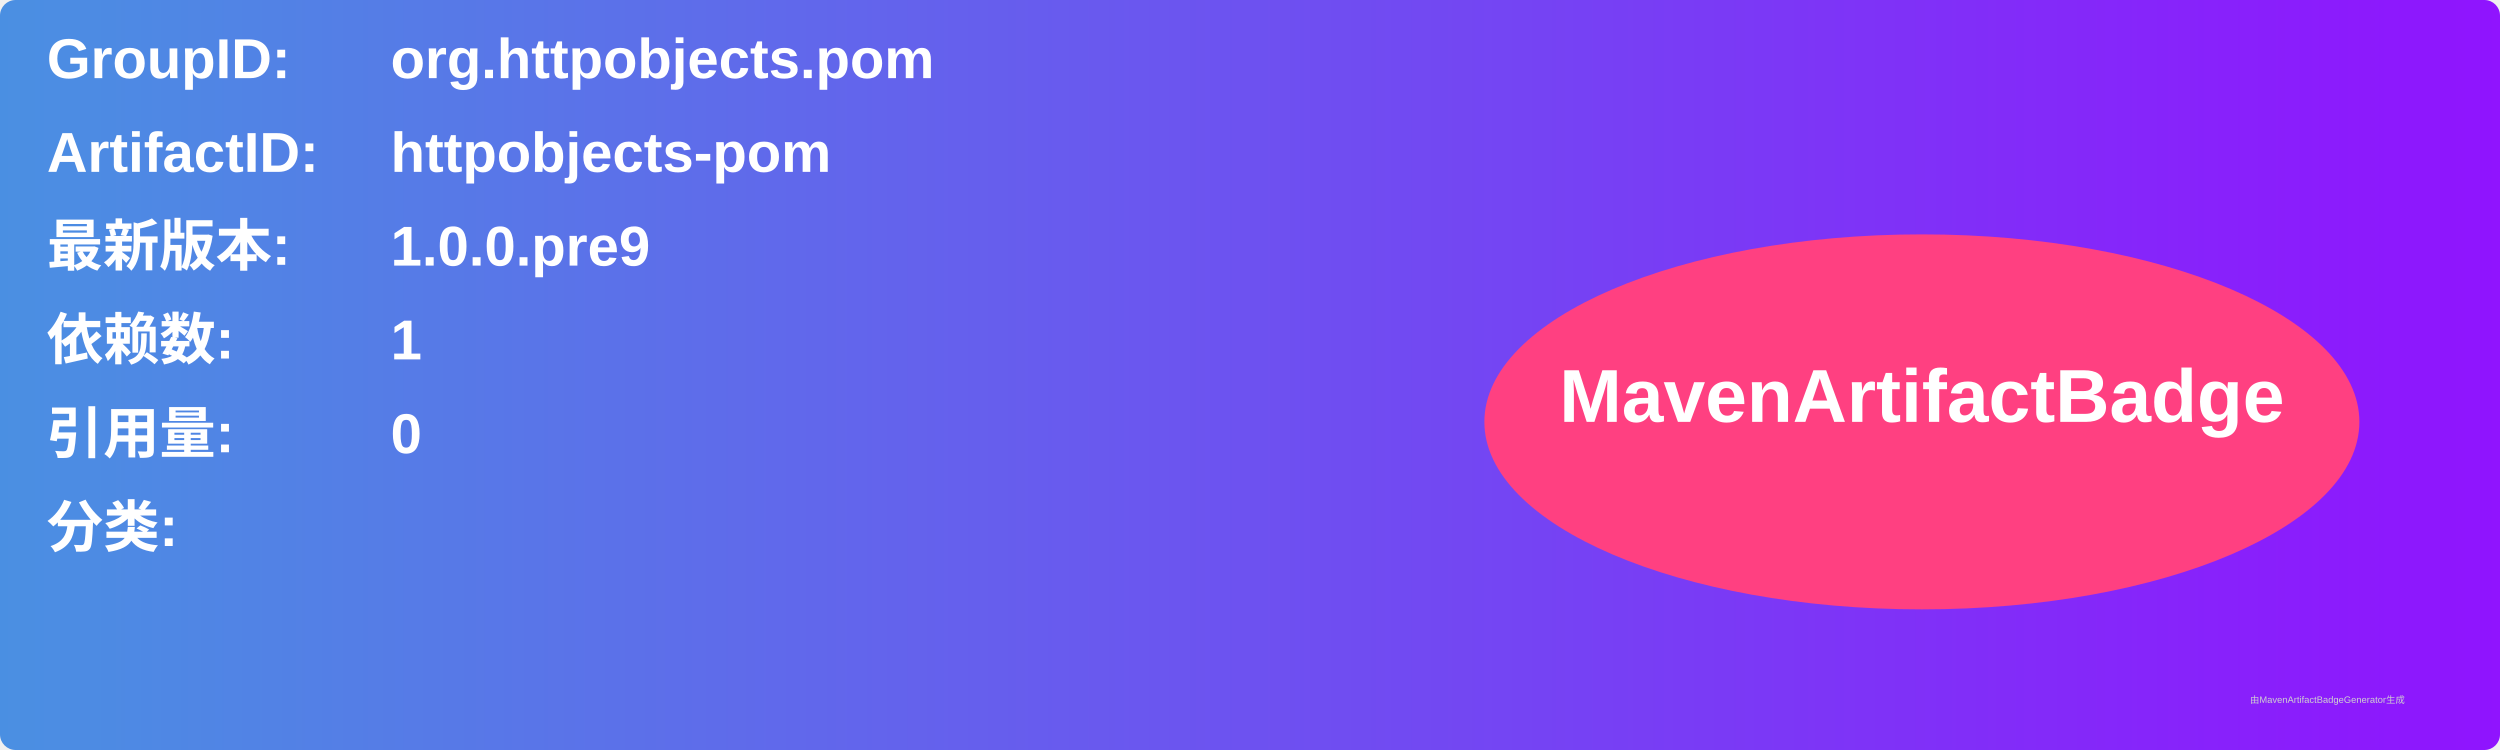
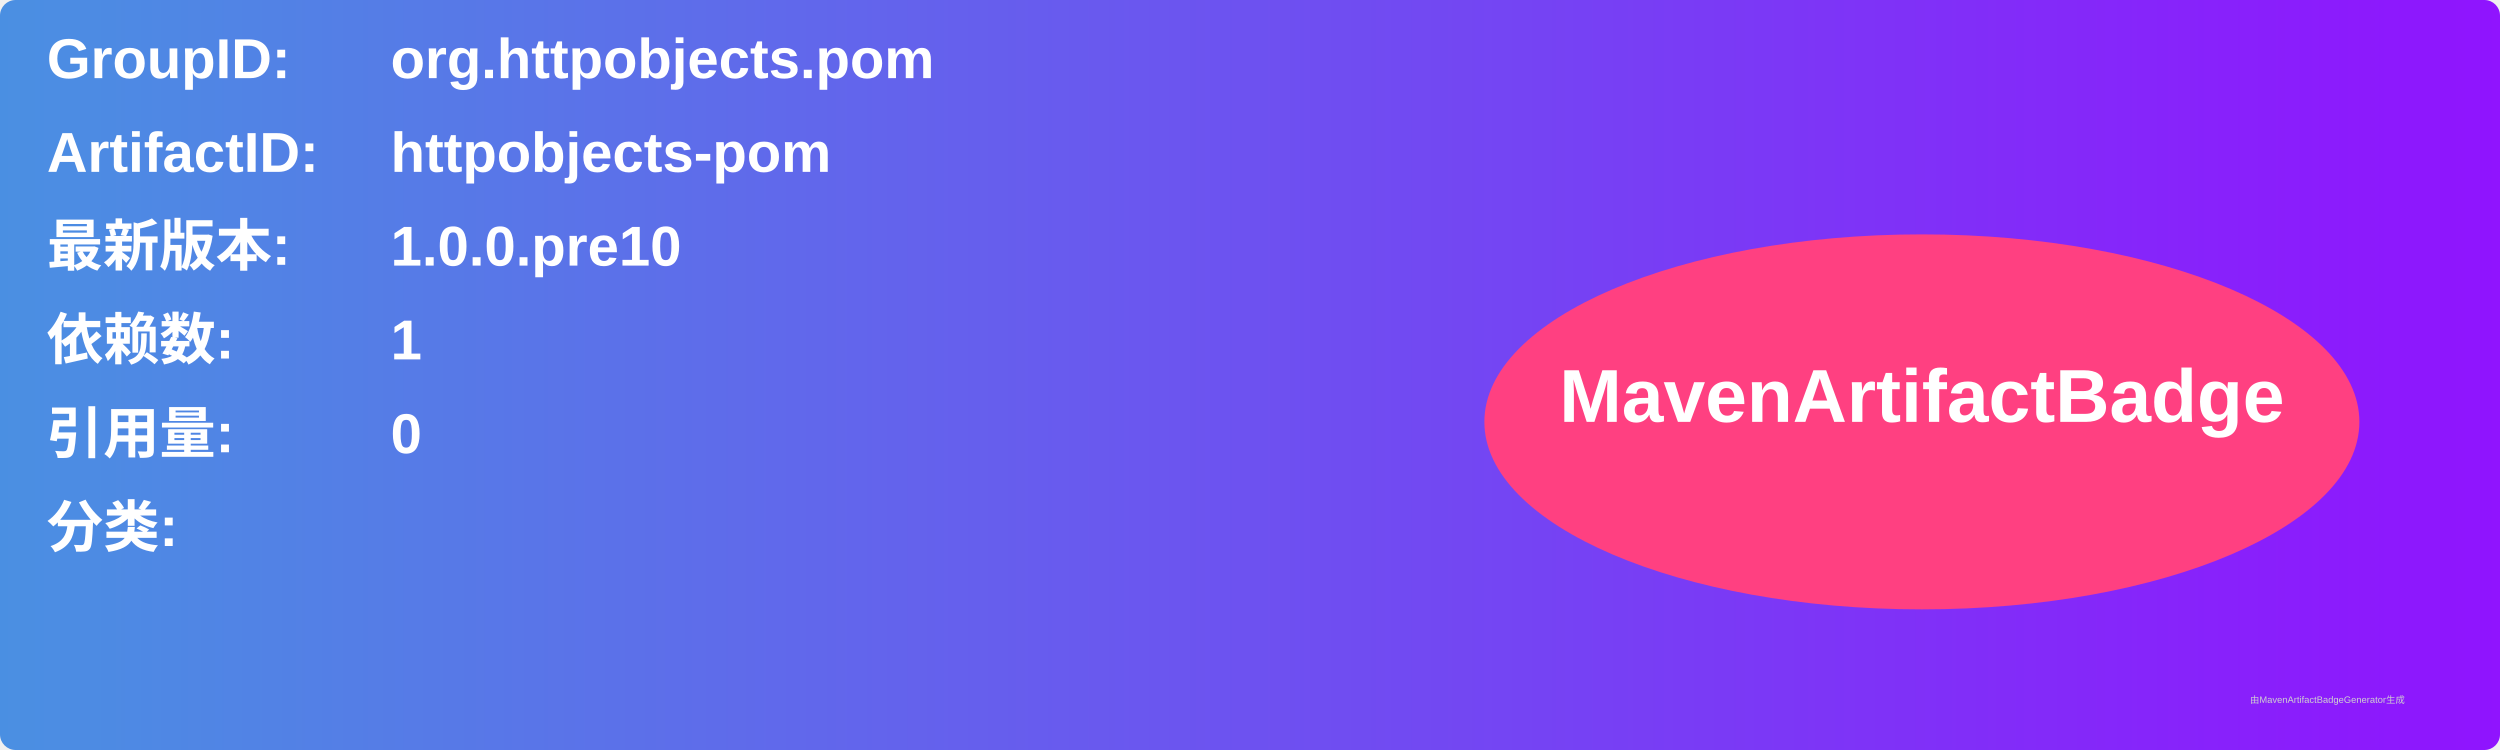
<svg xmlns="http://www.w3.org/2000/svg" width="800" height="240" viewBox="0 0 800 240">
  <linearGradient id="grad" x1="0%" y1="0%" x2="100%" y2="0%">
    <stop offset="0%" stop-color="#4a90e2" />
    <stop offset="100%" stop-color="#9013fe" />
  </linearGradient>
  <rect width="100%" height="100%" rx="5" ry="5" fill="url(#grad)" />
  <g transform="translate(15, 15)">
    <text x="0" y="10" font-family="Arial" font-size="18" fill="white" font-weight="bold" width="260">GroupID:</text>
    <text x="110" y="10" font-family="Arial" font-size="18" fill="white" font-weight="bold" width="460">org.httpobjects.pom</text>
    <text x="0" y="40" font-family="Arial" font-size="18" fill="white" font-weight="bold" width="260">ArtifactID:</text>
    <text x="110" y="40" font-family="Arial" font-size="18" fill="white" font-weight="bold" width="460">httpobjects-pom</text>
    <text x="0" y="70" font-family="Arial" font-size="18" fill="white" font-weight="bold">最新版本:</text>
    <text x="110" y="70" font-family="Arial" font-size="18" fill="white" font-weight="bold">
-       <tspan font-weight="bold">1.0.0.pre9</tspan>
+       <tspan font-weight="bold">1.0.0.pre10</tspan>
    </text>
    <text x="0" y="100" font-family="Arial" font-size="18" fill="white" font-weight="bold">依赖数: </text>
    <text x="110" y="100" font-family="Arial" font-size="18" fill="white">
      <tspan font-weight="bold">1</tspan>
    </text>
    <text x="0" y="130" font-family="Arial" font-size="18" fill="white" font-weight="bold">引用量: </text>
    <text x="110" y="130" font-family="Arial" font-size="18" fill="white">
      <tspan font-weight="bold">0</tspan>
    </text>
    <text x="0" y="160" font-family="Arial" font-size="18" fill="white" font-weight="bold">分类:</text>
    <text x="10" y="190" font-family="Arial" font-size="10" fill="white">
      <tspan font-weight="bold" />
    </text>
    <ellipse cx="600" cy="120" rx="140" ry="60" fill="#ff4081" />
    <text x="600" y="120" text-anchor="middle" font-family="Arial" font-size="24" fill="white" font-weight="bold">MavenArtifactBadge</text>
  </g>
  <text x="720" y="225" font-family="Arial" font-size="3" fill="#d0d0d0">由MavenArtifactBadgeGenerator生成</text>
</svg>
